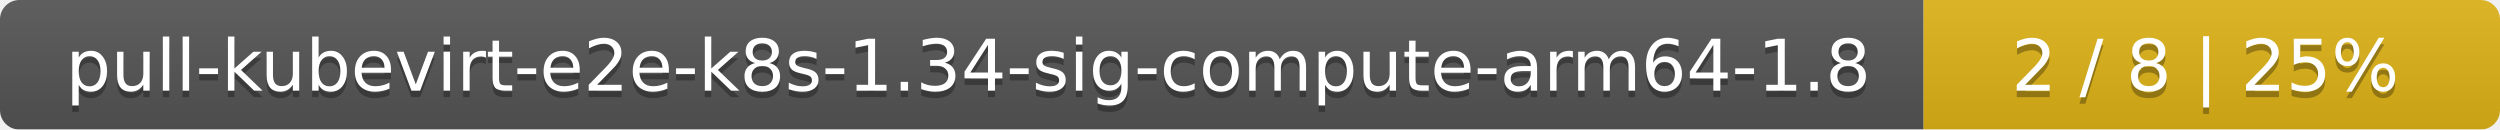
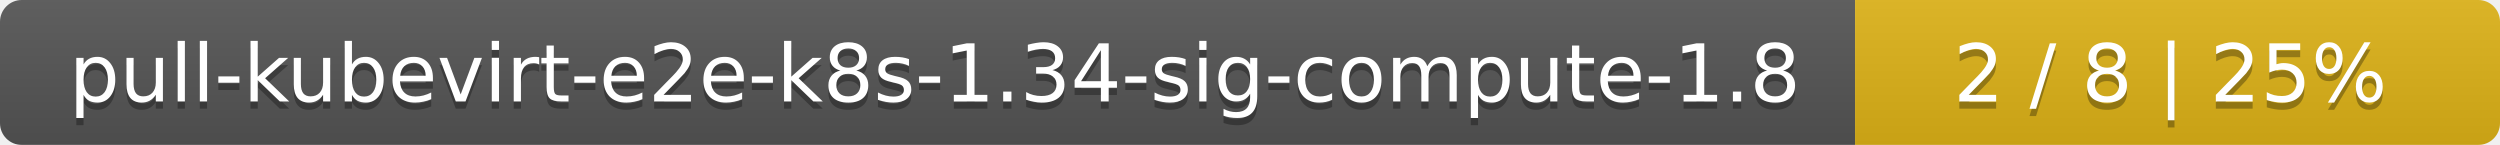
- <svg xmlns="http://www.w3.org/2000/svg" width="386" height="20">
+ <svg xmlns="http://www.w3.org/2000/svg" width="345" height="20">
  <linearGradient id="smooth" x2="0" y2="100%">
    <stop offset="0" stop-color="#bbb" stop-opacity=".1" />
    <stop offset="1" stop-opacity=".1" />
  </linearGradient>
  <mask id="round">
-     <rect width="386" height="20" rx="3" fill="#fff" />
+     <rect width="345" height="20" rx="3" fill="#fff" />
  </mask>
  <g mask="url(#round)">
-     <rect width="297" height="20" fill="#555" />
-     <rect x="297" width="89" height="20" fill="#dfb317" />
-     <rect width="386" height="20" fill="url(#smooth)" />
+     <rect width="256" height="20" fill="#555" />
+     <rect x="256" width="89" height="20" fill="#dfb317" />
+     <rect width="345" height="20" fill="url(#smooth)" />
  </g>
  <g fill="#fff" text-anchor="middle" font-family="DejaVu Sans,Verdana,Geneva,sans-serif" font-size="11">
-     <text x="149.5" y="15" fill="#010101" fill-opacity=".3">pull-kubevirt-e2e-k8s-1.34-sig-compute-arm64-1.8</text>
-     <text x="149.5" y="14">pull-kubevirt-e2e-k8s-1.34-sig-compute-arm64-1.8</text>
-     <text x="340.5" y="15" fill="#010101" fill-opacity=".3">2 / 8    |    25%</text>
-     <text x="340.5" y="14">2 / 8    |    25%</text>
+     <text x="129" y="15" fill="#010101" fill-opacity=".3">pull-kubevirt-e2e-k8s-1.34-sig-compute-1.8</text>
+     <text x="129" y="14">pull-kubevirt-e2e-k8s-1.34-sig-compute-1.8</text>
+     <text x="299.5" y="15" fill="#010101" fill-opacity=".3">2 / 8    |    25%</text>
+     <text x="299.5" y="14">2 / 8    |    25%</text>
  </g>
</svg>
